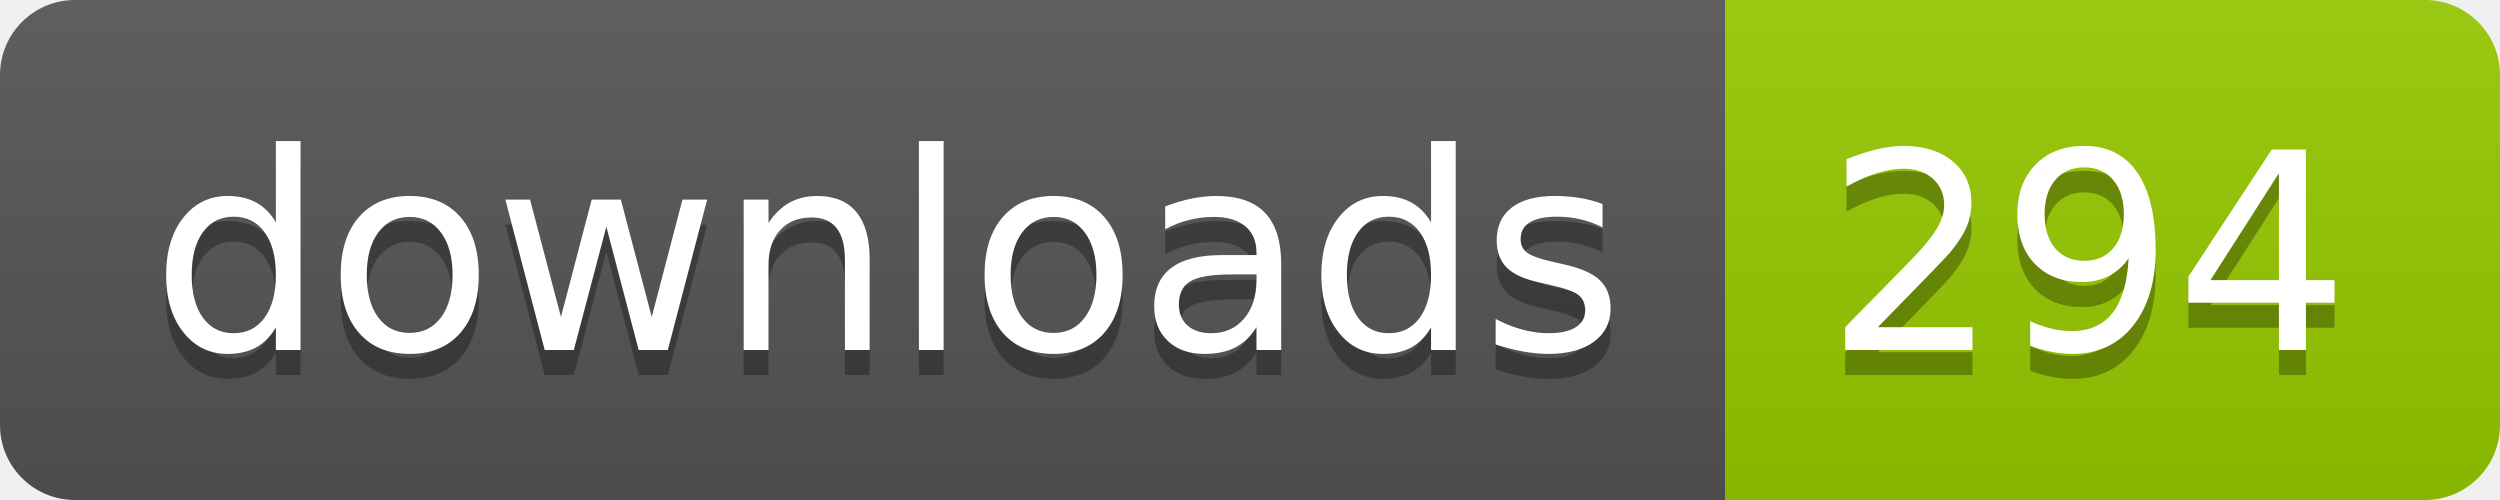
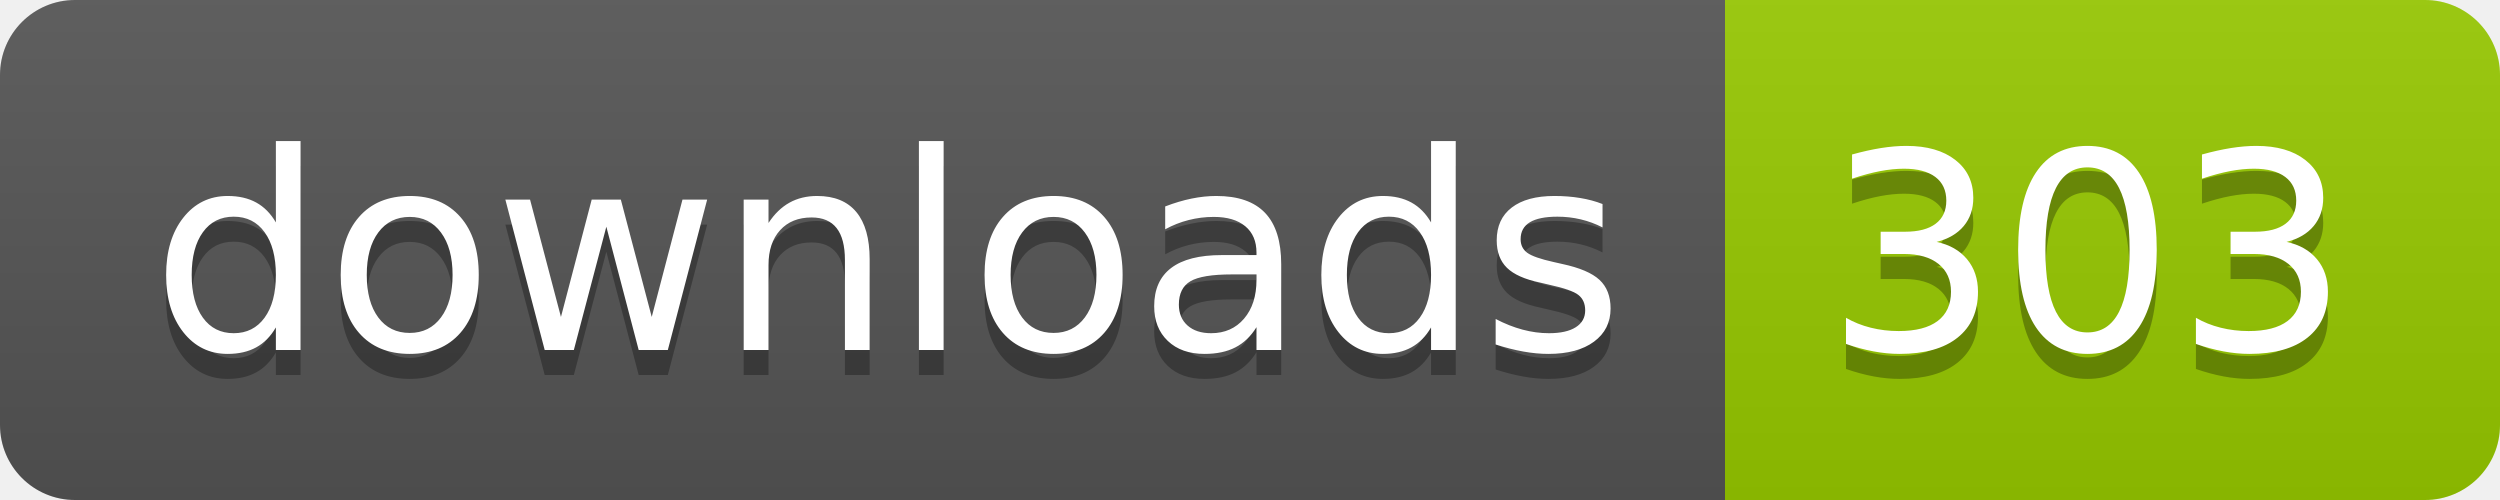
- <svg xmlns="http://www.w3.org/2000/svg" width="100" height="20" role="img" aria-label="downloads: 294">
+ <svg xmlns="http://www.w3.org/2000/svg" width="100" height="20" role="img" aria-label="downloads: 303">
  <linearGradient id="s" x2="0" y2="100%">
    <stop offset="0" stop-color="#bbb" stop-opacity=".1" />
    <stop offset="1" stop-opacity=".1" />
  </linearGradient>
  <clipPath id="r">
    <rect width="100" height="20" rx="3" fill="#fff" />
  </clipPath>
  <g clip-path="url(#r)">
    <rect width="69" height="20" fill="#555" />
    <rect x="69" width="31" height="20" fill="#97ca00" />
    <rect width="100" height="20" fill="url(#s)" />
  </g>
  <g fill="#fff" text-anchor="middle" font-family="Verdana,Geneva,DejaVu Sans,sans-serif" text-rendering="geometricPrecision" font-size="110">
    <text aria-hidden="true" x="355" y="150" fill="#010101" fill-opacity=".3" transform="scale(.1)" textLength="590">downloads</text>
    <text x="355" y="140" transform="scale(.1)" fill="#fff" textLength="590">downloads</text>
-     <text aria-hidden="true" x="835" y="150" fill="#010101" fill-opacity=".3" transform="scale(.1)" textLength="210">294</text>
-     <text x="835" y="140" transform="scale(.1)" fill="#fff" textLength="210">294</text>
+     <text aria-hidden="true" x="835" y="150" fill="#010101" fill-opacity=".3" transform="scale(.1)" textLength="210">303</text>
+     <text x="835" y="140" transform="scale(.1)" fill="#fff" textLength="210">303</text>
  </g>
</svg>
